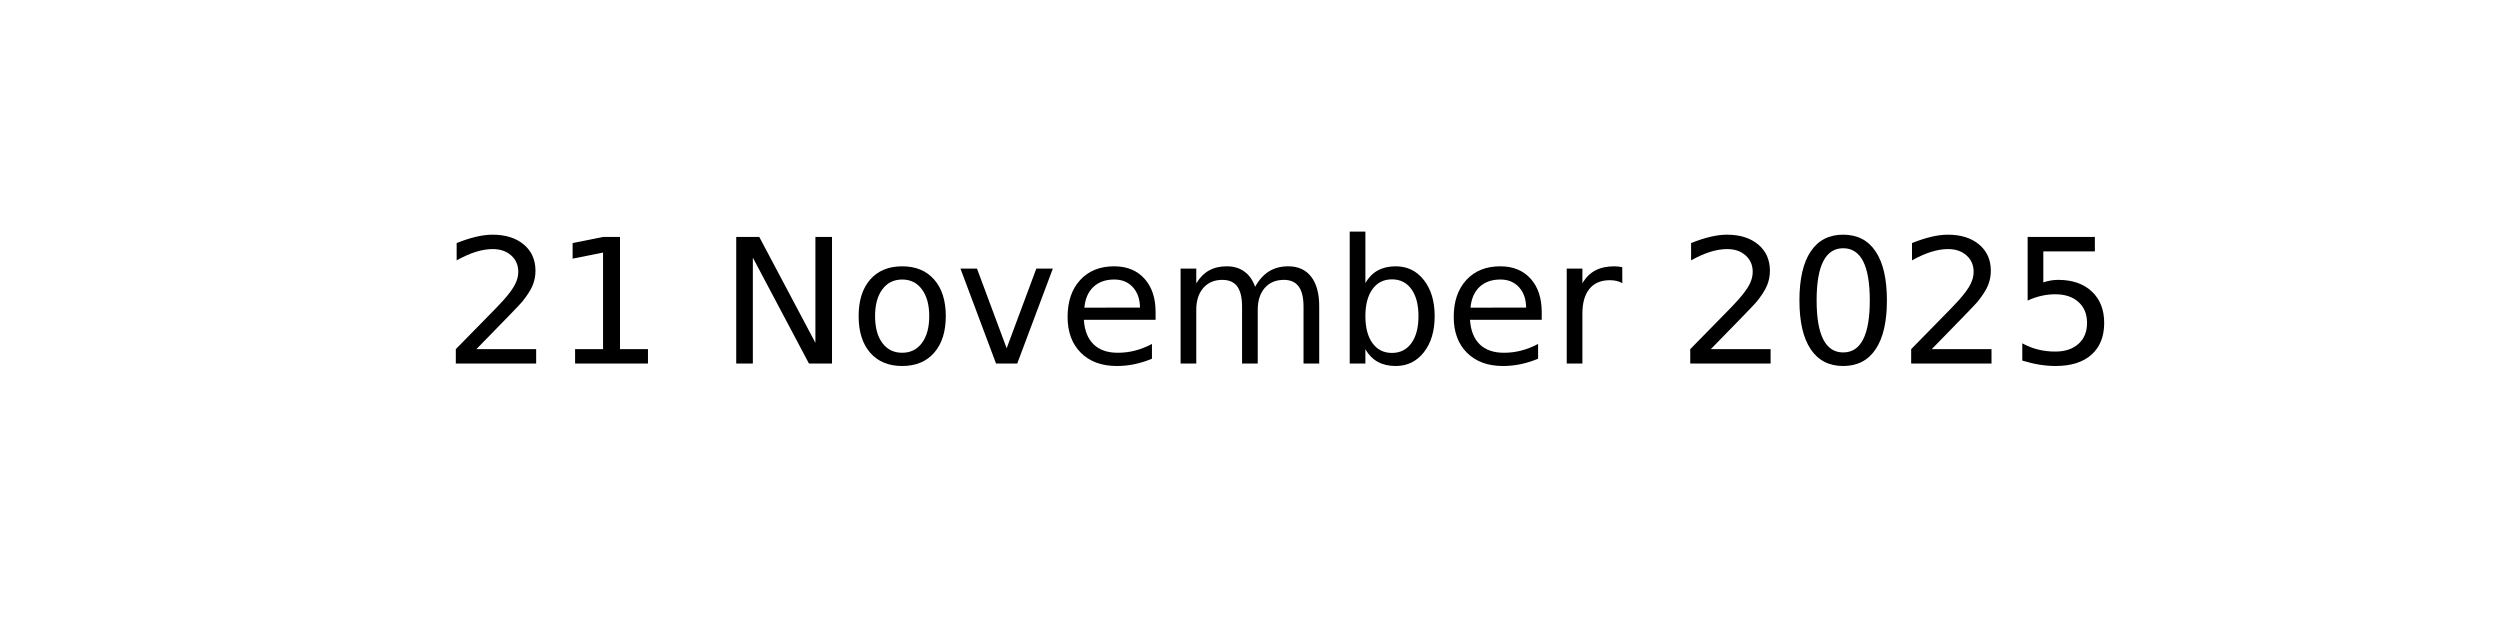
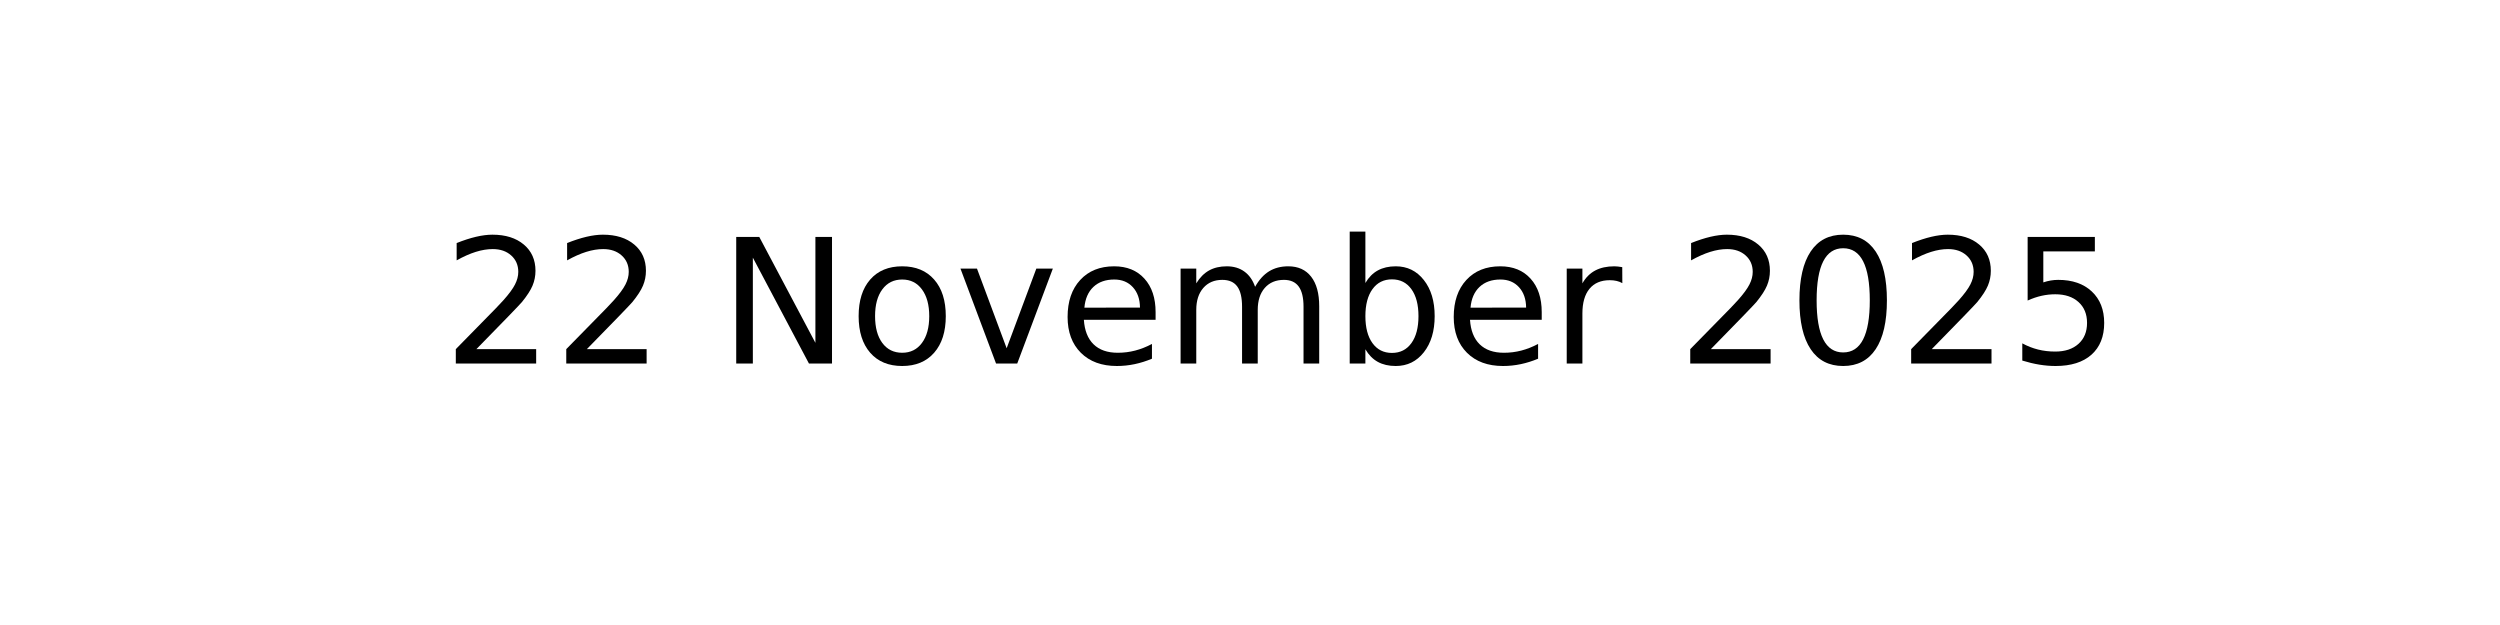
<svg xmlns="http://www.w3.org/2000/svg" xmlns:xlink="http://www.w3.org/1999/xlink" width="144pt" height="36pt" viewBox="0 0 144 36" version="1.1">
  <defs>
    <style type="text/css">*{stroke-linejoin: round; stroke-linecap: butt}</style>
  </defs>
  <g id="figure_1">
    <g id="axes_1">
      <g id="text_1">
        <g transform="translate(25.52188 20.93937) scale(0.1 -0.1)">
          <defs>
            <path id="DejaVuSans-32" d="M 1228 531  L 3431 531  L 3431 0  L 469 0  L 469 531  Q 828 903 1448 1529  Q 2069 2156 2228 2338  Q 2531 2678 2651 2914  Q 2772 3150 2772 3378  Q 2772 3750 2511 3984  Q 2250 4219 1831 4219  Q 1534 4219 1204 4116  Q 875 4013 500 3803  L 500 4441  Q 881 4594 1212 4672  Q 1544 4750 1819 4750  Q 2544 4750 2975 4387  Q 3406 4025 3406 3419  Q 3406 3131 3298 2873  Q 3191 2616 2906 2266  Q 2828 2175 2409 1742  Q 1991 1309 1228 531  z " transform="scale(0.015625)" />
-             <path id="DejaVuSans-31" d="M 794 531  L 1825 531  L 1825 4091  L 703 3866  L 703 4441  L 1819 4666  L 2450 4666  L 2450 531  L 3481 531  L 3481 0  L 794 0  L 794 531  z " transform="scale(0.015625)" />
            <path id="DejaVuSans-20" transform="scale(0.015625)" />
            <path id="DejaVuSans-4e" d="M 628 4666  L 1478 4666  L 3547 763  L 3547 4666  L 4159 4666  L 4159 0  L 3309 0  L 1241 3903  L 1241 0  L 628 0  L 628 4666  z " transform="scale(0.015625)" />
            <path id="DejaVuSans-6f" d="M 1959 3097  Q 1497 3097 1228 2736  Q 959 2375 959 1747  Q 959 1119 1226 758  Q 1494 397 1959 397  Q 2419 397 2687 759  Q 2956 1122 2956 1747  Q 2956 2369 2687 2733  Q 2419 3097 1959 3097  z M 1959 3584  Q 2709 3584 3137 3096  Q 3566 2609 3566 1747  Q 3566 888 3137 398  Q 2709 -91 1959 -91  Q 1206 -91 779 398  Q 353 888 353 1747  Q 353 2609 779 3096  Q 1206 3584 1959 3584  z " transform="scale(0.015625)" />
            <path id="DejaVuSans-76" d="M 191 3500  L 800 3500  L 1894 563  L 2988 3500  L 3597 3500  L 2284 0  L 1503 0  L 191 3500  z " transform="scale(0.015625)" />
            <path id="DejaVuSans-65" d="M 3597 1894  L 3597 1613  L 953 1613  Q 991 1019 1311 708  Q 1631 397 2203 397  Q 2534 397 2845 478  Q 3156 559 3463 722  L 3463 178  Q 3153 47 2828 -22  Q 2503 -91 2169 -91  Q 1331 -91 842 396  Q 353 884 353 1716  Q 353 2575 817 3079  Q 1281 3584 2069 3584  Q 2775 3584 3186 3129  Q 3597 2675 3597 1894  z M 3022 2063  Q 3016 2534 2758 2815  Q 2500 3097 2075 3097  Q 1594 3097 1305 2825  Q 1016 2553 972 2059  L 3022 2063  z " transform="scale(0.015625)" />
            <path id="DejaVuSans-6d" d="M 3328 2828  Q 3544 3216 3844 3400  Q 4144 3584 4550 3584  Q 5097 3584 5394 3201  Q 5691 2819 5691 2113  L 5691 0  L 5113 0  L 5113 2094  Q 5113 2597 4934 2840  Q 4756 3084 4391 3084  Q 3944 3084 3684 2787  Q 3425 2491 3425 1978  L 3425 0  L 2847 0  L 2847 2094  Q 2847 2600 2669 2842  Q 2491 3084 2119 3084  Q 1678 3084 1418 2786  Q 1159 2488 1159 1978  L 1159 0  L 581 0  L 581 3500  L 1159 3500  L 1159 2956  Q 1356 3278 1631 3431  Q 1906 3584 2284 3584  Q 2666 3584 2933 3390  Q 3200 3197 3328 2828  z " transform="scale(0.015625)" />
            <path id="DejaVuSans-62" d="M 3116 1747  Q 3116 2381 2855 2742  Q 2594 3103 2138 3103  Q 1681 3103 1420 2742  Q 1159 2381 1159 1747  Q 1159 1113 1420 752  Q 1681 391 2138 391  Q 2594 391 2855 752  Q 3116 1113 3116 1747  z M 1159 2969  Q 1341 3281 1617 3432  Q 1894 3584 2278 3584  Q 2916 3584 3314 3078  Q 3713 2572 3713 1747  Q 3713 922 3314 415  Q 2916 -91 2278 -91  Q 1894 -91 1617 61  Q 1341 213 1159 525  L 1159 0  L 581 0  L 581 4863  L 1159 4863  L 1159 2969  z " transform="scale(0.015625)" />
            <path id="DejaVuSans-72" d="M 2631 2963  Q 2534 3019 2420 3045  Q 2306 3072 2169 3072  Q 1681 3072 1420 2755  Q 1159 2438 1159 1844  L 1159 0  L 581 0  L 581 3500  L 1159 3500  L 1159 2956  Q 1341 3275 1631 3429  Q 1922 3584 2338 3584  Q 2397 3584 2469 3576  Q 2541 3569 2628 3553  L 2631 2963  z " transform="scale(0.015625)" />
            <path id="DejaVuSans-30" d="M 2034 4250  Q 1547 4250 1301 3770  Q 1056 3291 1056 2328  Q 1056 1369 1301 889  Q 1547 409 2034 409  Q 2525 409 2770 889  Q 3016 1369 3016 2328  Q 3016 3291 2770 3770  Q 2525 4250 2034 4250  z M 2034 4750  Q 2819 4750 3233 4129  Q 3647 3509 3647 2328  Q 3647 1150 3233 529  Q 2819 -91 2034 -91  Q 1250 -91 836 529  Q 422 1150 422 2328  Q 422 3509 836 4129  Q 1250 4750 2034 4750  z " transform="scale(0.015625)" />
            <path id="DejaVuSans-35" d="M 691 4666  L 3169 4666  L 3169 4134  L 1269 4134  L 1269 2991  Q 1406 3038 1543 3061  Q 1681 3084 1819 3084  Q 2600 3084 3056 2656  Q 3513 2228 3513 1497  Q 3513 744 3044 326  Q 2575 -91 1722 -91  Q 1428 -91 1123 -41  Q 819 9 494 109  L 494 744  Q 775 591 1075 516  Q 1375 441 1709 441  Q 2250 441 2565 725  Q 2881 1009 2881 1497  Q 2881 1984 2565 2268  Q 2250 2553 1709 2553  Q 1456 2553 1204 2497  Q 953 2441 691 2322  L 691 4666  z " transform="scale(0.015625)" />
          </defs>
          <use xlink:href="#DejaVuSans-32" />
-           <use xlink:href="#DejaVuSans-31" x="63.623" />
+           <use xlink:href="#DejaVuSans-32" x="63.623" />
          <use xlink:href="#DejaVuSans-20" x="127.246" />
          <use xlink:href="#DejaVuSans-4e" x="159.033" />
          <use xlink:href="#DejaVuSans-6f" x="233.838" />
          <use xlink:href="#DejaVuSans-76" x="295.02" />
          <use xlink:href="#DejaVuSans-65" x="354.199" />
          <use xlink:href="#DejaVuSans-6d" x="415.723" />
          <use xlink:href="#DejaVuSans-62" x="513.135" />
          <use xlink:href="#DejaVuSans-65" x="576.611" />
          <use xlink:href="#DejaVuSans-72" x="638.135" />
          <use xlink:href="#DejaVuSans-20" x="679.248" />
          <use xlink:href="#DejaVuSans-32" x="711.035" />
          <use xlink:href="#DejaVuSans-30" x="774.658" />
          <use xlink:href="#DejaVuSans-32" x="838.281" />
          <use xlink:href="#DejaVuSans-35" x="901.904" />
        </g>
      </g>
    </g>
  </g>
</svg>
